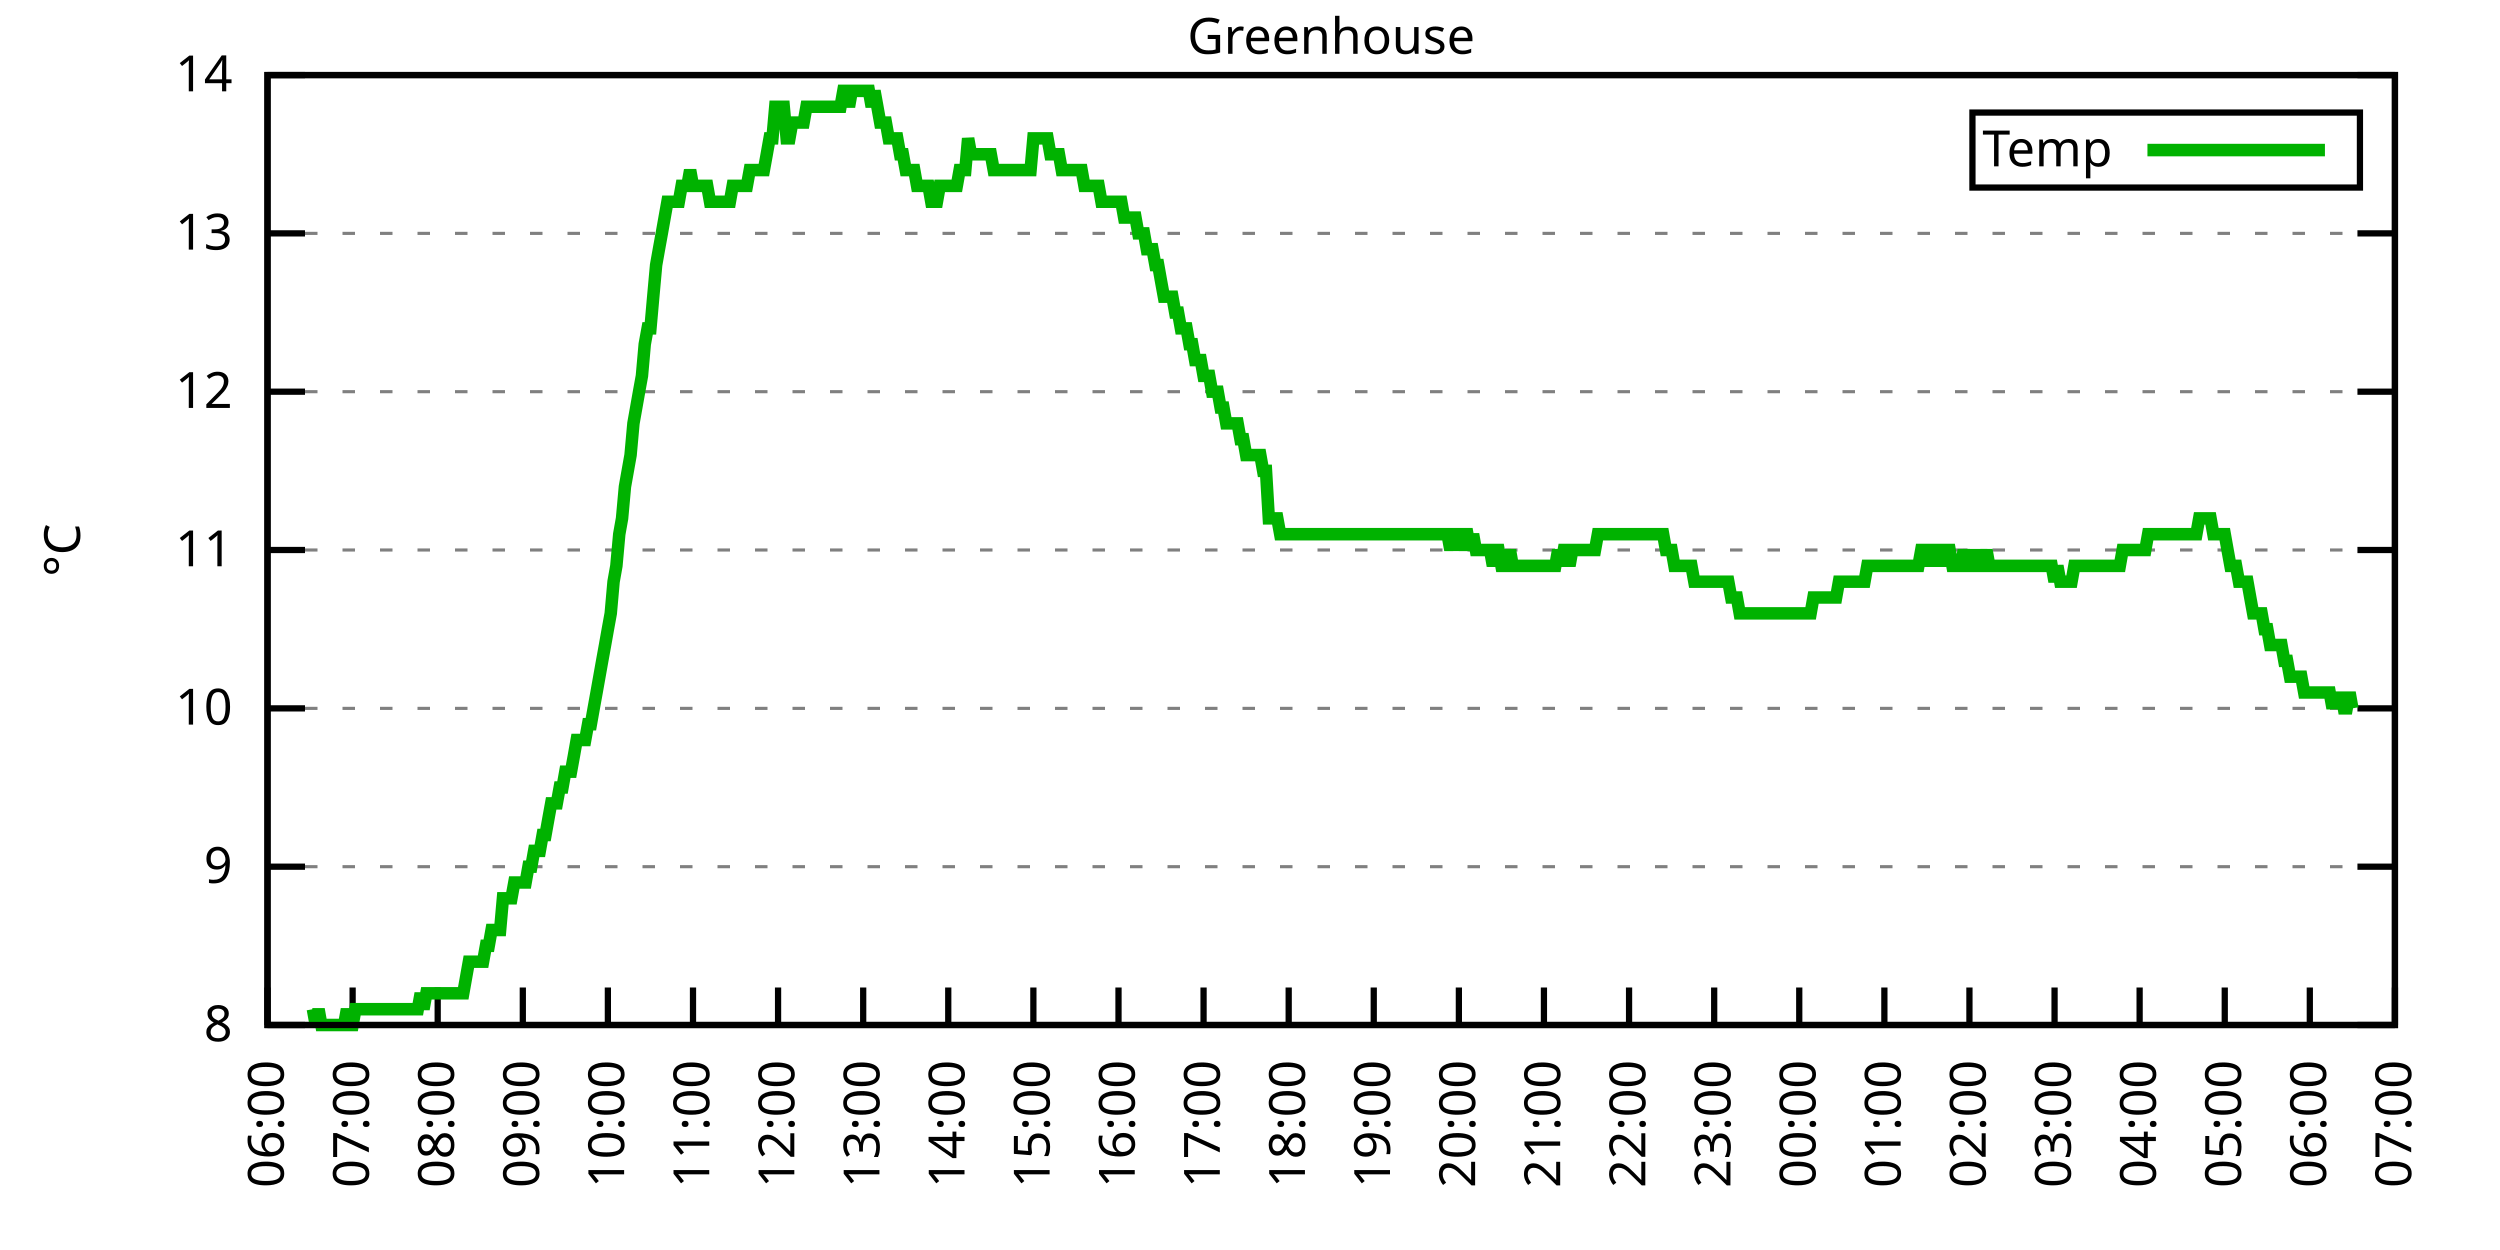
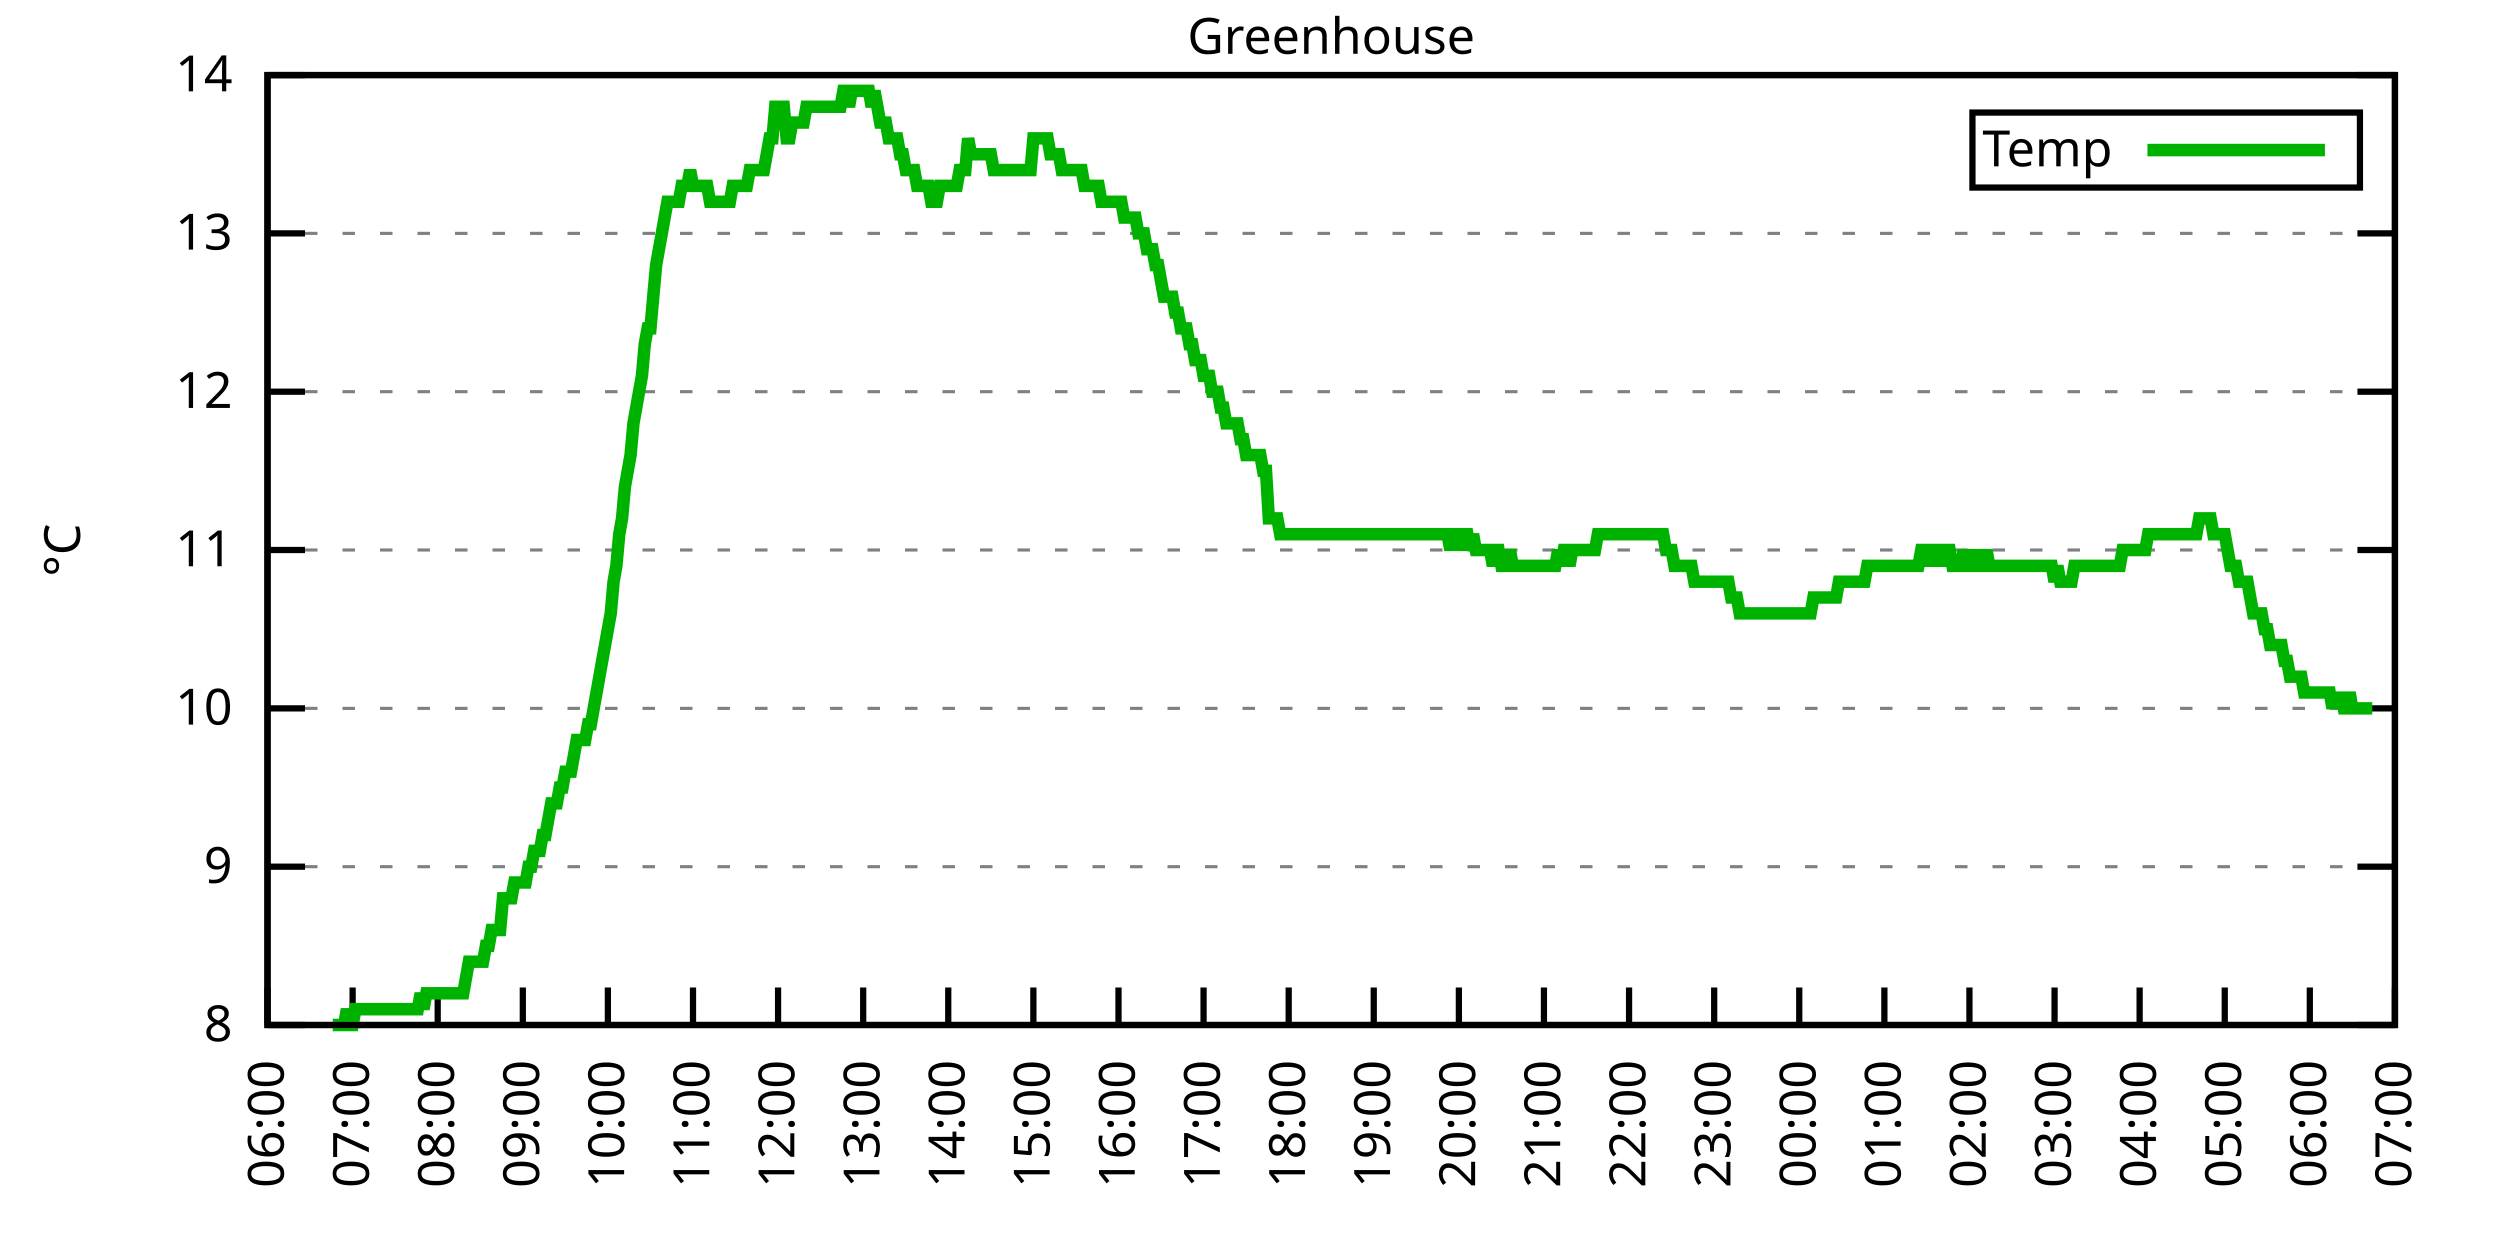
<svg xmlns="http://www.w3.org/2000/svg" xmlns:xlink="http://www.w3.org/1999/xlink" width="400" height="200" viewBox="0 0 400 200">
  <g id="gnuplot_canvas">
    <rect x="0" y="0" width="400" height="200" fill="none" />
    <defs>
      <circle id="gpDot" r="0.5" stroke-width="0.5" stroke="currentColor" />
      <path id="gpPt0" stroke-width="0.333" stroke="currentColor" d="M-1,0 h2 M0,-1 v2" />
      <path id="gpPt1" stroke-width="0.333" stroke="currentColor" d="M-1,-1 L1,1 M1,-1 L-1,1" />
      <path id="gpPt2" stroke-width="0.333" stroke="currentColor" d="M-1,0 L1,0 M0,-1 L0,1 M-1,-1 L1,1 M-1,1 L1,-1" />
      <rect id="gpPt3" stroke-width="0.333" stroke="currentColor" x="-1" y="-1" width="2" height="2" />
      <rect id="gpPt4" stroke-width="0.333" stroke="currentColor" fill="currentColor" x="-1" y="-1" width="2" height="2" />
      <circle id="gpPt5" stroke-width="0.333" stroke="currentColor" cx="0" cy="0" r="1" />
      <use xlink:href="#gpPt5" id="gpPt6" fill="currentColor" stroke="none" />
      <path id="gpPt7" stroke-width="0.333" stroke="currentColor" d="M0,-1.33 L-1.33,0.67 L1.33,0.67 z" />
      <use xlink:href="#gpPt7" id="gpPt8" fill="currentColor" stroke="none" />
      <use xlink:href="#gpPt7" id="gpPt9" stroke="currentColor" transform="rotate(180)" />
      <use xlink:href="#gpPt9" id="gpPt10" fill="currentColor" stroke="none" />
      <use xlink:href="#gpPt3" id="gpPt11" stroke="currentColor" transform="rotate(45)" />
      <use xlink:href="#gpPt11" id="gpPt12" fill="currentColor" stroke="none" />
      <path id="gpPt13" stroke-width="0.333" stroke="currentColor" d="M0,1.330 L1.265,0.411 L0.782,-1.067 L-0.782,-1.076 L-1.265,0.411 z" />
      <use xlink:href="#gpPt13" id="gpPt14" fill="currentColor" stroke="none" />
      <filter id="textbox" filterUnits="objectBoundingBox" x="0" y="0" height="1" width="1">
        <feFlood flood-color="white" flood-opacity="1" result="bgnd" />
        <feComposite in="SourceGraphic" in2="bgnd" operator="atop" />
      </filter>
      <filter id="greybox" filterUnits="objectBoundingBox" x="0" y="0" height="1" width="1">
        <feFlood flood-color="lightgrey" flood-opacity="1" result="grey" />
        <feComposite in="SourceGraphic" in2="grey" operator="atop" />
      </filter>
    </defs>
    <g fill="none" color="white" stroke="currentColor" stroke-width="1.00" stroke-linecap="butt" stroke-linejoin="miter">
</g>
    <g fill="none" color="black" stroke="currentColor" stroke-width="1.00" stroke-linecap="butt" stroke-linejoin="miter">
      <g stroke="none" shape-rendering="crispEdges">
        <polygon fill="rgb(255, 255, 255)" points="42.80,164.00 383.18,164.00 383.18,12.02 42.80,12.02 " />
      </g>
    </g>
    <g fill="none" color="black" stroke="currentColor" stroke-width="1.00" stroke-linecap="butt" stroke-linejoin="miter">
</g>
    <g fill="none" color="black" stroke="black" stroke-width="0.50" stroke-linecap="butt" stroke-linejoin="miter">
</g>
    <g fill="none" color="gray" stroke="currentColor" stroke-width="0.50" stroke-linecap="butt" stroke-linejoin="miter">
      <path stroke="gray" stroke-dasharray="2,4" class="gridline" d="M42.80,164.00 L383.19,164.00  " />
    </g>
    <g fill="none" color="gray" stroke="gray" stroke-width="1.00" stroke-linecap="butt" stroke-linejoin="miter">
</g>
    <g fill="none" color="black" stroke="currentColor" stroke-width="1.00" stroke-linecap="butt" stroke-linejoin="miter">
      <path stroke="black" d="M42.80,164.00 L48.80,164.00 M383.19,164.00 L377.19,164.00  " />
      <g transform="translate(37.20,166.60)" stroke="none" fill="black" font-family="Sans" font-size="8.00" text-anchor="end">
        <text>
          <tspan font-family="Sans"> 8</tspan>
        </text>
      </g>
    </g>
    <g fill="none" color="black" stroke="currentColor" stroke-width="1.00" stroke-linecap="butt" stroke-linejoin="miter">
</g>
    <g fill="none" color="black" stroke="black" stroke-width="0.50" stroke-linecap="butt" stroke-linejoin="miter">
</g>
    <g fill="none" color="gray" stroke="currentColor" stroke-width="0.50" stroke-linecap="butt" stroke-linejoin="miter">
      <path stroke="gray" stroke-dasharray="2,4" class="gridline" d="M42.80,138.67 L383.19,138.67  " />
    </g>
    <g fill="none" color="gray" stroke="gray" stroke-width="1.00" stroke-linecap="butt" stroke-linejoin="miter">
</g>
    <g fill="none" color="black" stroke="currentColor" stroke-width="1.00" stroke-linecap="butt" stroke-linejoin="miter">
      <path stroke="black" d="M42.80,138.67 L48.80,138.67 M383.19,138.67 L377.19,138.67  " />
      <g transform="translate(37.20,141.27)" stroke="none" fill="black" font-family="Sans" font-size="8.00" text-anchor="end">
        <text>
          <tspan font-family="Sans"> 9</tspan>
        </text>
      </g>
    </g>
    <g fill="none" color="black" stroke="currentColor" stroke-width="1.00" stroke-linecap="butt" stroke-linejoin="miter">
</g>
    <g fill="none" color="black" stroke="black" stroke-width="0.50" stroke-linecap="butt" stroke-linejoin="miter">
</g>
    <g fill="none" color="gray" stroke="currentColor" stroke-width="0.50" stroke-linecap="butt" stroke-linejoin="miter">
      <path stroke="gray" stroke-dasharray="2,4" class="gridline" d="M42.80,113.34 L383.19,113.34  " />
    </g>
    <g fill="none" color="gray" stroke="gray" stroke-width="1.00" stroke-linecap="butt" stroke-linejoin="miter">
</g>
    <g fill="none" color="black" stroke="currentColor" stroke-width="1.00" stroke-linecap="butt" stroke-linejoin="miter">
      <path stroke="black" d="M42.80,113.34 L48.80,113.34 M383.19,113.34 L377.19,113.34  " />
      <g transform="translate(37.20,115.94)" stroke="none" fill="black" font-family="Sans" font-size="8.00" text-anchor="end">
        <text>
          <tspan font-family="Sans"> 10</tspan>
        </text>
      </g>
    </g>
    <g fill="none" color="black" stroke="currentColor" stroke-width="1.00" stroke-linecap="butt" stroke-linejoin="miter">
</g>
    <g fill="none" color="black" stroke="black" stroke-width="0.50" stroke-linecap="butt" stroke-linejoin="miter">
</g>
    <g fill="none" color="gray" stroke="currentColor" stroke-width="0.50" stroke-linecap="butt" stroke-linejoin="miter">
      <path stroke="gray" stroke-dasharray="2,4" class="gridline" d="M42.80,88.00 L383.19,88.00  " />
    </g>
    <g fill="none" color="gray" stroke="gray" stroke-width="1.00" stroke-linecap="butt" stroke-linejoin="miter">
</g>
    <g fill="none" color="black" stroke="currentColor" stroke-width="1.00" stroke-linecap="butt" stroke-linejoin="miter">
      <path stroke="black" d="M42.80,88.00 L48.80,88.00 M383.19,88.00 L377.19,88.00  " />
      <g transform="translate(37.20,90.60)" stroke="none" fill="black" font-family="Sans" font-size="8.00" text-anchor="end">
        <text>
          <tspan font-family="Sans"> 11</tspan>
        </text>
      </g>
    </g>
    <g fill="none" color="black" stroke="currentColor" stroke-width="1.00" stroke-linecap="butt" stroke-linejoin="miter">
</g>
    <g fill="none" color="black" stroke="black" stroke-width="0.50" stroke-linecap="butt" stroke-linejoin="miter">
</g>
    <g fill="none" color="gray" stroke="currentColor" stroke-width="0.50" stroke-linecap="butt" stroke-linejoin="miter">
      <path stroke="gray" stroke-dasharray="2,4" class="gridline" d="M42.80,62.67 L383.19,62.67  " />
    </g>
    <g fill="none" color="gray" stroke="gray" stroke-width="1.00" stroke-linecap="butt" stroke-linejoin="miter">
</g>
    <g fill="none" color="black" stroke="currentColor" stroke-width="1.00" stroke-linecap="butt" stroke-linejoin="miter">
      <path stroke="black" d="M42.80,62.67 L48.80,62.67 M383.19,62.67 L377.19,62.67  " />
      <g transform="translate(37.20,65.27)" stroke="none" fill="black" font-family="Sans" font-size="8.00" text-anchor="end">
        <text>
          <tspan font-family="Sans"> 12</tspan>
        </text>
      </g>
    </g>
    <g fill="none" color="black" stroke="currentColor" stroke-width="1.00" stroke-linecap="butt" stroke-linejoin="miter">
</g>
    <g fill="none" color="black" stroke="black" stroke-width="0.50" stroke-linecap="butt" stroke-linejoin="miter">
</g>
    <g fill="none" color="gray" stroke="currentColor" stroke-width="0.50" stroke-linecap="butt" stroke-linejoin="miter">
      <path stroke="gray" stroke-dasharray="2,4" class="gridline" d="M42.80,37.34 L383.19,37.34  " />
    </g>
    <g fill="none" color="gray" stroke="gray" stroke-width="1.00" stroke-linecap="butt" stroke-linejoin="miter">
</g>
    <g fill="none" color="black" stroke="currentColor" stroke-width="1.00" stroke-linecap="butt" stroke-linejoin="miter">
      <path stroke="black" d="M42.80,37.34 L48.80,37.34 M383.19,37.34 L377.19,37.34  " />
      <g transform="translate(37.20,39.94)" stroke="none" fill="black" font-family="Sans" font-size="8.00" text-anchor="end">
        <text>
          <tspan font-family="Sans"> 13</tspan>
        </text>
      </g>
    </g>
    <g fill="none" color="black" stroke="currentColor" stroke-width="1.00" stroke-linecap="butt" stroke-linejoin="miter">
</g>
    <g fill="none" color="black" stroke="black" stroke-width="0.50" stroke-linecap="butt" stroke-linejoin="miter">
</g>
    <g fill="none" color="gray" stroke="currentColor" stroke-width="0.50" stroke-linecap="butt" stroke-linejoin="miter">
      <path stroke="gray" stroke-dasharray="2,4" class="gridline" d="M42.80,12.01 L383.19,12.01  " />
    </g>
    <g fill="none" color="gray" stroke="gray" stroke-width="1.00" stroke-linecap="butt" stroke-linejoin="miter">
</g>
    <g fill="none" color="black" stroke="currentColor" stroke-width="1.00" stroke-linecap="butt" stroke-linejoin="miter">
      <path stroke="black" d="M42.80,12.01 L48.80,12.01 M383.19,12.01 L377.19,12.01  " />
      <g transform="translate(37.20,14.61)" stroke="none" fill="black" font-family="Sans" font-size="8.00" text-anchor="end">
        <text>
          <tspan font-family="Sans"> 14</tspan>
        </text>
      </g>
    </g>
    <g fill="none" color="black" stroke="currentColor" stroke-width="1.00" stroke-linecap="butt" stroke-linejoin="miter">
      <path stroke="black" d="M42.80,164.00 L42.80,158.00  " />
      <g transform="translate(45.40,169.60) rotate(270.00)" stroke="none" fill="black" font-family="Sans" font-size="8.00" text-anchor="end">
        <text>
          <tspan font-family="Sans">06:00</tspan>
        </text>
      </g>
    </g>
    <g fill="none" color="black" stroke="currentColor" stroke-width="1.00" stroke-linecap="butt" stroke-linejoin="miter">
      <path stroke="black" d="M56.42,164.00 L56.42,158.00  " />
      <g transform="translate(59.02,169.60) rotate(270.00)" stroke="none" fill="black" font-family="Sans" font-size="8.00" text-anchor="end">
        <text>
          <tspan font-family="Sans">07:00</tspan>
        </text>
      </g>
    </g>
    <g fill="none" color="black" stroke="currentColor" stroke-width="1.00" stroke-linecap="butt" stroke-linejoin="miter">
      <path stroke="black" d="M70.03,164.00 L70.03,158.00  " />
      <g transform="translate(72.63,169.60) rotate(270.00)" stroke="none" fill="black" font-family="Sans" font-size="8.00" text-anchor="end">
        <text>
          <tspan font-family="Sans">08:00</tspan>
        </text>
      </g>
    </g>
    <g fill="none" color="black" stroke="currentColor" stroke-width="1.00" stroke-linecap="butt" stroke-linejoin="miter">
      <path stroke="black" d="M83.65,164.00 L83.65,158.00  " />
      <g transform="translate(86.25,169.60) rotate(270.00)" stroke="none" fill="black" font-family="Sans" font-size="8.00" text-anchor="end">
        <text>
          <tspan font-family="Sans">09:00</tspan>
        </text>
      </g>
    </g>
    <g fill="none" color="black" stroke="currentColor" stroke-width="1.00" stroke-linecap="butt" stroke-linejoin="miter">
      <path stroke="black" d="M97.26,164.00 L97.26,158.00  " />
      <g transform="translate(99.86,169.60) rotate(270.00)" stroke="none" fill="black" font-family="Sans" font-size="8.00" text-anchor="end">
        <text>
          <tspan font-family="Sans">10:00</tspan>
        </text>
      </g>
    </g>
    <g fill="none" color="black" stroke="currentColor" stroke-width="1.00" stroke-linecap="butt" stroke-linejoin="miter">
      <path stroke="black" d="M110.88,164.00 L110.88,158.00  " />
      <g transform="translate(113.48,169.60) rotate(270.00)" stroke="none" fill="black" font-family="Sans" font-size="8.00" text-anchor="end">
        <text>
          <tspan font-family="Sans">11:00</tspan>
        </text>
      </g>
    </g>
    <g fill="none" color="black" stroke="currentColor" stroke-width="1.00" stroke-linecap="butt" stroke-linejoin="miter">
      <path stroke="black" d="M124.49,164.00 L124.49,158.00  " />
      <g transform="translate(127.09,169.60) rotate(270.00)" stroke="none" fill="black" font-family="Sans" font-size="8.00" text-anchor="end">
        <text>
          <tspan font-family="Sans">12:00</tspan>
        </text>
      </g>
    </g>
    <g fill="none" color="black" stroke="currentColor" stroke-width="1.00" stroke-linecap="butt" stroke-linejoin="miter">
      <path stroke="black" d="M138.11,164.00 L138.11,158.00  " />
      <g transform="translate(140.71,169.60) rotate(270.00)" stroke="none" fill="black" font-family="Sans" font-size="8.00" text-anchor="end">
        <text>
          <tspan font-family="Sans">13:00</tspan>
        </text>
      </g>
    </g>
    <g fill="none" color="black" stroke="currentColor" stroke-width="1.00" stroke-linecap="butt" stroke-linejoin="miter">
      <path stroke="black" d="M151.72,164.00 L151.72,158.00  " />
      <g transform="translate(154.32,169.60) rotate(270.00)" stroke="none" fill="black" font-family="Sans" font-size="8.00" text-anchor="end">
        <text>
          <tspan font-family="Sans">14:00</tspan>
        </text>
      </g>
    </g>
    <g fill="none" color="black" stroke="currentColor" stroke-width="1.00" stroke-linecap="butt" stroke-linejoin="miter">
      <path stroke="black" d="M165.34,164.00 L165.34,158.00  " />
      <g transform="translate(167.94,169.60) rotate(270.00)" stroke="none" fill="black" font-family="Sans" font-size="8.00" text-anchor="end">
        <text>
          <tspan font-family="Sans">15:00</tspan>
        </text>
      </g>
    </g>
    <g fill="none" color="black" stroke="currentColor" stroke-width="1.00" stroke-linecap="butt" stroke-linejoin="miter">
      <path stroke="black" d="M178.96,164.00 L178.96,158.00  " />
      <g transform="translate(181.56,169.60) rotate(270.00)" stroke="none" fill="black" font-family="Sans" font-size="8.00" text-anchor="end">
        <text>
          <tspan font-family="Sans">16:00</tspan>
        </text>
      </g>
    </g>
    <g fill="none" color="black" stroke="currentColor" stroke-width="1.00" stroke-linecap="butt" stroke-linejoin="miter">
      <path stroke="black" d="M192.57,164.00 L192.57,158.00  " />
      <g transform="translate(195.17,169.60) rotate(270.00)" stroke="none" fill="black" font-family="Sans" font-size="8.00" text-anchor="end">
        <text>
          <tspan font-family="Sans">17:00</tspan>
        </text>
      </g>
    </g>
    <g fill="none" color="black" stroke="currentColor" stroke-width="1.00" stroke-linecap="butt" stroke-linejoin="miter">
      <path stroke="black" d="M206.19,164.00 L206.19,158.00  " />
      <g transform="translate(208.79,169.60) rotate(270.00)" stroke="none" fill="black" font-family="Sans" font-size="8.00" text-anchor="end">
        <text>
          <tspan font-family="Sans">18:00</tspan>
        </text>
      </g>
    </g>
    <g fill="none" color="black" stroke="currentColor" stroke-width="1.00" stroke-linecap="butt" stroke-linejoin="miter">
      <path stroke="black" d="M219.80,164.00 L219.80,158.00  " />
      <g transform="translate(222.40,169.60) rotate(270.00)" stroke="none" fill="black" font-family="Sans" font-size="8.00" text-anchor="end">
        <text>
          <tspan font-family="Sans">19:00</tspan>
        </text>
      </g>
    </g>
    <g fill="none" color="black" stroke="currentColor" stroke-width="1.00" stroke-linecap="butt" stroke-linejoin="miter">
      <path stroke="black" d="M233.42,164.00 L233.42,158.00  " />
      <g transform="translate(236.02,169.60) rotate(270.00)" stroke="none" fill="black" font-family="Sans" font-size="8.00" text-anchor="end">
        <text>
          <tspan font-family="Sans">20:00</tspan>
        </text>
      </g>
    </g>
    <g fill="none" color="black" stroke="currentColor" stroke-width="1.00" stroke-linecap="butt" stroke-linejoin="miter">
      <path stroke="black" d="M247.03,164.00 L247.03,158.00  " />
      <g transform="translate(249.63,169.60) rotate(270.00)" stroke="none" fill="black" font-family="Sans" font-size="8.00" text-anchor="end">
        <text>
          <tspan font-family="Sans">21:00</tspan>
        </text>
      </g>
    </g>
    <g fill="none" color="black" stroke="currentColor" stroke-width="1.00" stroke-linecap="butt" stroke-linejoin="miter">
      <path stroke="black" d="M260.65,164.00 L260.65,158.00  " />
      <g transform="translate(263.25,169.60) rotate(270.00)" stroke="none" fill="black" font-family="Sans" font-size="8.00" text-anchor="end">
        <text>
          <tspan font-family="Sans">22:00</tspan>
        </text>
      </g>
    </g>
    <g fill="none" color="black" stroke="currentColor" stroke-width="1.00" stroke-linecap="butt" stroke-linejoin="miter">
      <path stroke="black" d="M274.27,164.00 L274.27,158.00  " />
      <g transform="translate(276.87,169.60) rotate(270.00)" stroke="none" fill="black" font-family="Sans" font-size="8.00" text-anchor="end">
        <text>
          <tspan font-family="Sans">23:00</tspan>
        </text>
      </g>
    </g>
    <g fill="none" color="black" stroke="currentColor" stroke-width="1.00" stroke-linecap="butt" stroke-linejoin="miter">
      <path stroke="black" d="M287.88,164.00 L287.88,158.00  " />
      <g transform="translate(290.48,169.60) rotate(270.00)" stroke="none" fill="black" font-family="Sans" font-size="8.00" text-anchor="end">
        <text>
          <tspan font-family="Sans">00:00</tspan>
        </text>
      </g>
    </g>
    <g fill="none" color="black" stroke="currentColor" stroke-width="1.00" stroke-linecap="butt" stroke-linejoin="miter">
      <path stroke="black" d="M301.50,164.00 L301.50,158.00  " />
      <g transform="translate(304.10,169.60) rotate(270.00)" stroke="none" fill="black" font-family="Sans" font-size="8.00" text-anchor="end">
        <text>
          <tspan font-family="Sans">01:00</tspan>
        </text>
      </g>
    </g>
    <g fill="none" color="black" stroke="currentColor" stroke-width="1.00" stroke-linecap="butt" stroke-linejoin="miter">
      <path stroke="black" d="M315.11,164.00 L315.11,158.00  " />
      <g transform="translate(317.71,169.60) rotate(270.00)" stroke="none" fill="black" font-family="Sans" font-size="8.00" text-anchor="end">
        <text>
          <tspan font-family="Sans">02:00</tspan>
        </text>
      </g>
    </g>
    <g fill="none" color="black" stroke="currentColor" stroke-width="1.00" stroke-linecap="butt" stroke-linejoin="miter">
      <path stroke="black" d="M328.73,164.00 L328.73,158.00  " />
      <g transform="translate(331.33,169.60) rotate(270.00)" stroke="none" fill="black" font-family="Sans" font-size="8.00" text-anchor="end">
        <text>
          <tspan font-family="Sans">03:00</tspan>
        </text>
      </g>
    </g>
    <g fill="none" color="black" stroke="currentColor" stroke-width="1.00" stroke-linecap="butt" stroke-linejoin="miter">
      <path stroke="black" d="M342.34,164.00 L342.34,158.00  " />
      <g transform="translate(344.94,169.60) rotate(270.00)" stroke="none" fill="black" font-family="Sans" font-size="8.00" text-anchor="end">
        <text>
          <tspan font-family="Sans">04:00</tspan>
        </text>
      </g>
    </g>
    <g fill="none" color="black" stroke="currentColor" stroke-width="1.00" stroke-linecap="butt" stroke-linejoin="miter">
      <path stroke="black" d="M355.96,164.00 L355.96,158.00  " />
      <g transform="translate(358.56,169.60) rotate(270.00)" stroke="none" fill="black" font-family="Sans" font-size="8.00" text-anchor="end">
        <text>
          <tspan font-family="Sans">05:00</tspan>
        </text>
      </g>
    </g>
    <g fill="none" color="black" stroke="currentColor" stroke-width="1.00" stroke-linecap="butt" stroke-linejoin="miter">
      <path stroke="black" d="M369.57,164.00 L369.57,158.00  " />
      <g transform="translate(372.17,169.60) rotate(270.00)" stroke="none" fill="black" font-family="Sans" font-size="8.00" text-anchor="end">
        <text>
          <tspan font-family="Sans">06:00</tspan>
        </text>
      </g>
    </g>
    <g fill="none" color="black" stroke="currentColor" stroke-width="1.00" stroke-linecap="butt" stroke-linejoin="miter">
      <path stroke="black" d="M383.19,164.00 L383.19,158.00  " />
      <g transform="translate(385.79,169.60) rotate(270.00)" stroke="none" fill="black" font-family="Sans" font-size="8.00" text-anchor="end">
        <text>
          <tspan font-family="Sans">07:00</tspan>
        </text>
      </g>
    </g>
    <g fill="none" color="black" stroke="currentColor" stroke-width="1.00" stroke-linecap="butt" stroke-linejoin="miter">
</g>
    <g fill="none" color="black" stroke="currentColor" stroke-width="1.00" stroke-linecap="butt" stroke-linejoin="miter">
      <path stroke="black" d="M42.80,12.01 L42.80,164.00 L383.19,164.00 L383.19,12.01 L42.80,12.01 Z  " />
    </g>
    <g fill="none" color="black" stroke="currentColor" stroke-width="1.00" stroke-linecap="butt" stroke-linejoin="miter">
</g>
    <g fill="none" color="black" stroke="currentColor" stroke-width="1.00" stroke-linecap="butt" stroke-linejoin="miter">
      <path stroke="black" d="M315.59,30.01 L315.59,18.01 L377.59,18.01 L377.59,30.01 L315.59,30.01 Z  " />
    </g>
    <g id="Greenhouse_plot_1">
      <g fill="none" color="white" stroke="black" stroke-width="2.00" stroke-linecap="butt" stroke-linejoin="miter">
</g>
      <g fill="none" color="black" stroke="currentColor" stroke-width="2.00" stroke-linecap="butt" stroke-linejoin="miter">
        <g transform="translate(337.99,26.61)" stroke="none" fill="black" font-family="Sans" font-size="8.00" text-anchor="end">
          <text>
            <tspan font-family="Sans">Temp</tspan>
          </text>
        </g>
      </g>
      <g fill="none" color="black" stroke="currentColor" stroke-width="2.00" stroke-linecap="butt" stroke-linejoin="miter">
-         <path stroke="rgb(  0, 178,   0)" d="M343.59,24.01 L371.99,24.01 M50.06,161.47 L50.52,164.00 L50.97,161.47 L51.42,164.00 L51.88,164.00 L52.33,164.00   L52.78,164.00 L53.24,164.00 L53.69,164.00 L54.15,164.00 L54.60,164.00 L55.05,164.00 L55.51,161.47 L55.96,164.00   L56.42,164.00 L56.87,161.47 L57.32,161.47 L57.78,161.47 L58.23,161.47 L58.68,161.47 L59.14,161.47 L59.59,161.47   L60.05,161.47 L60.50,161.47 L60.95,161.47 L61.41,161.47 L61.86,161.47 L62.32,161.47 L62.77,161.47 L63.22,161.47   L63.68,161.47 L64.13,161.47 L64.58,161.47 L65.04,161.47 L65.49,161.47 L65.95,161.47 L66.40,161.47 L66.85,161.47   L67.31,158.93 L67.76,161.47 L68.22,158.93 L68.67,158.93 L69.12,158.93 L69.58,158.93 L70.03,158.93 L70.49,158.93   L70.94,158.93 L71.39,158.93 L71.85,158.93 L72.30,158.93 L72.75,158.93 L73.21,158.93 L73.66,158.93 L74.12,158.93   L74.57,156.40 L75.02,153.87 L75.48,153.87 L75.93,153.87 L76.39,153.87 L76.84,153.87 L77.29,153.87 L77.75,151.33   L78.20,151.33 L78.65,148.80 L79.11,148.80 L79.56,148.80 L80.02,148.80 L80.47,143.73 L80.92,143.73 L81.38,143.73   L81.83,143.73 L82.29,141.20 L82.74,141.20 L83.19,141.20 L83.65,141.20 L84.10,141.20 L84.55,138.67 L85.01,138.67   L85.46,136.14 L85.92,136.14 L86.37,136.14 L86.82,133.60 L87.28,133.60 L87.73,131.07 L88.19,128.54 L88.64,128.54   L89.09,128.54 L89.55,126.00 L90.00,126.00 L90.45,123.47 L90.91,123.47 L91.36,123.47 L91.82,120.94 L92.27,118.40   L92.72,118.40 L93.18,118.40 L93.63,118.40 L94.09,115.87 L94.54,115.87 L94.99,113.34 L95.45,110.80 L95.90,108.27   L96.35,105.74 L96.81,103.20 L97.26,100.67 L97.72,98.14 L98.17,93.07 L98.62,90.54 L99.08,85.47 L99.53,82.94   L99.99,77.87 L100.44,75.34 L100.89,72.81 L101.35,67.74 L101.80,65.21 L102.25,62.67 L102.71,60.14 L103.16,55.07   L103.62,52.54 L104.07,52.54 L104.52,47.47 L104.98,42.41 L105.43,39.87 L105.89,37.34 L106.34,34.81 L106.79,32.28   L107.25,32.28 L107.70,32.28 L108.15,32.28 L108.61,32.28 L109.06,29.74 L109.52,29.74 L109.97,29.74 L110.42,27.21   L110.88,29.74 L111.33,29.74 L111.79,29.74 L112.24,29.74 L112.69,29.74 L113.15,29.74 L113.60,32.28 L114.05,32.28   L114.51,32.28 L114.96,32.28 L115.42,32.28 L115.87,32.28 L116.32,32.28 L116.78,32.28 L117.23,29.74 L117.69,29.74   L118.14,29.74 L118.59,29.74 L119.05,29.74 L119.50,29.74 L119.96,27.21 L120.41,27.21 L120.86,27.21 L121.32,27.21   L121.77,27.21 L122.22,27.21 L122.68,24.68 L123.13,22.14 L123.59,22.14 L124.04,17.08 L124.49,17.08 L124.95,17.08   L125.40,17.08 L125.86,22.14 L126.31,22.14 L126.76,19.61 L127.22,19.61 L127.67,19.61 L128.12,19.61 L128.58,19.61   L129.03,17.08 L129.49,17.08 L129.94,17.08 L130.39,17.08 L130.85,17.08 L131.30,17.08 L131.76,17.08 L132.21,17.08   L132.66,17.08 L133.12,17.08 L133.57,17.08 L134.02,17.08 L134.48,17.08 L134.93,14.54 L135.39,14.54 L135.84,17.08   L136.29,14.54 L136.75,14.54 L137.20,14.54 L137.66,14.54 L138.11,14.54 L138.56,14.54 L139.02,14.54 L139.47,17.08   L139.92,14.54 L140.38,17.08 L140.83,19.61 L141.29,19.61 L141.74,19.61 L142.19,22.14 L142.65,22.14 L143.10,22.14   L143.56,22.14 L144.01,24.68 L144.46,24.68 L144.92,27.21 L145.37,27.21 L145.82,27.21 L146.28,27.21 L146.73,29.74   L147.19,29.74 L147.64,29.74 L148.09,29.74 L148.55,29.74 L149.00,32.28 L149.46,32.28 L149.91,32.28 L150.36,29.74   L150.82,29.74 L151.27,29.74 L151.72,29.74 L152.18,29.74 L152.63,29.74 L153.09,29.74 L153.54,27.21 L153.99,27.21   L154.45,27.21 L154.90,22.14 L155.36,24.68 L155.81,24.68 L156.26,24.68 L156.72,24.68 L157.17,24.68 L157.62,24.68   L158.08,24.68 L158.53,24.68 L158.99,27.21 L159.44,27.21 L159.89,27.21 L160.35,27.21 L160.80,27.21 L161.26,27.21   L161.71,27.21 L162.16,27.21 L162.62,27.21 L163.07,27.21 L163.52,27.21 L163.98,27.21 L164.43,27.21 L164.89,27.21   L165.34,22.14 L165.79,22.14 L166.25,22.14 L166.70,22.14 L167.16,22.14 L167.61,22.14 L168.06,24.68 L168.52,24.68   L168.97,24.68 L169.43,24.68 L169.88,27.21 L170.33,27.21 L170.79,27.21 L171.24,27.21 L171.69,27.21 L172.15,27.21   L172.60,27.21 L173.06,27.21 L173.51,29.74 L173.96,29.74 L174.42,29.74 L174.87,29.74 L175.33,29.74 L175.78,29.74   L176.23,32.28 L176.69,32.28 L177.14,32.28 L177.59,32.28 L178.05,32.28 L178.50,32.28 L178.96,32.28 L179.41,32.28   L179.86,34.81 L180.32,34.81 L180.77,34.81 L181.23,34.81 L181.68,34.81 L182.13,37.34 L182.59,37.34 L183.04,37.34   L183.49,39.87 L183.95,39.87 L184.40,39.87 L184.86,42.41 L185.31,42.41 L185.76,44.94 L186.22,47.47 L186.67,47.47   L187.13,47.47 L187.58,47.47 L188.03,50.01 L188.49,50.01 L188.94,52.54 L189.39,52.54 L189.85,52.54 L190.30,55.07   L190.76,55.07 L191.21,57.61 L191.66,57.61 L192.12,57.61 L192.57,60.14 L193.03,60.14 L193.48,60.14 L193.93,62.67   L194.39,62.67 L194.84,62.67 L195.29,65.21 L195.75,65.21 L196.20,67.74 L196.66,67.74 L197.11,67.74 L197.56,67.74   L198.02,67.74 L198.47,70.27 L198.93,70.27 L199.38,72.81 L199.83,72.81 L200.29,72.81 L200.74,72.81 L201.19,72.81   L201.65,72.81 L202.10,75.34 L202.56,75.34 L203.01,82.94 L203.46,82.94 L203.92,82.94 L204.37,82.94 L204.83,85.47   L205.28,85.47 L205.73,85.47 L206.19,85.47 L206.64,85.47 L207.09,85.47 L207.55,85.47 L208.00,85.47 L208.46,85.47   L208.91,85.47 L209.36,85.47 L209.82,85.47 L210.27,85.47 L210.73,85.47 L211.18,85.47 L211.63,85.47 L212.09,85.47   L212.54,85.47 L213.00,85.47 L213.45,85.47 L213.90,85.47 L214.36,85.47 L214.81,85.47 L215.26,85.47 L215.72,85.47   L216.17,85.47 L216.63,85.47 L217.08,85.47 L217.53,85.47 L217.99,85.47 L218.44,85.47 L218.90,85.47 L219.35,85.47   L219.80,85.47 L220.26,85.47 L220.71,85.47 L221.16,85.47 L221.62,85.47 L222.07,85.47 L222.53,85.47 L222.98,85.47   L223.43,85.47 L223.89,85.47 L224.34,85.47 L224.80,85.47 L225.25,85.47 L225.70,85.47 L226.16,85.47 L226.61,85.47   L227.06,85.47 L227.52,85.47 L227.97,85.47 L228.43,85.47 L228.88,85.47 L229.33,85.47 L229.79,85.47 L230.24,85.47   L230.70,85.47 L231.15,85.47 L231.60,85.47 L232.06,88.00 L232.51,85.47 L232.96,85.47 L233.42,85.47 L233.87,88.00   L234.33,85.47 L234.78,85.47 L235.23,88.00 L235.69,85.47 L236.14,88.00 L236.60,88.00 L237.05,88.00 L237.50,88.00   L237.96,88.00 L238.41,88.00 L238.86,90.54 L239.32,88.00 L239.77,88.00 L240.23,90.54 L240.68,90.54 L241.13,90.54   L241.59,88.00 L242.04,90.54 L242.50,90.54 L242.95,90.54 L243.40,90.54 L243.86,90.54 L244.31,90.54 L244.76,90.54   L245.22,90.54 L245.67,90.54 L246.13,90.54 L246.58,90.54 L247.03,90.54 L247.49,90.54 L247.94,90.54 L248.40,90.54   L248.85,90.54 L249.30,88.00 L249.76,90.54 L250.21,88.00 L250.66,88.00 L251.12,90.54 L251.57,88.00 L252.03,88.00   L252.48,88.00 L252.93,88.00 L253.39,88.00 L253.84,88.00 L254.30,88.00 L254.75,88.00 L255.20,88.00 L255.66,85.47   L256.11,85.47 L256.56,85.47 L257.02,85.47 L257.47,85.47 L257.93,85.47 L258.38,85.47 L258.83,85.47 L259.29,85.47   L259.74,85.47 L260.20,85.47 L260.65,85.47 L261.10,85.47 L261.56,85.47 L262.01,85.47 L262.47,85.47 L262.92,85.47   L263.37,85.47 L263.83,85.47 L264.28,85.47 L264.73,85.47 L265.19,85.47 L265.64,85.47 L266.10,85.47 L266.55,88.00   L267.00,88.00 L267.46,88.00 L267.91,90.54 L268.37,90.54 L268.82,90.54 L269.27,90.54 L269.73,90.54 L270.18,90.54   L270.63,90.54 L271.09,93.07 L271.54,93.07 L272.00,93.07 L272.45,93.07 L272.90,93.07 L273.36,93.07 L273.81,93.07   L274.27,93.07 L274.72,93.07 L275.17,93.07 L275.63,93.07 L276.08,93.07 L276.53,93.07 L276.99,95.60 L277.44,95.60   L277.90,95.60 L278.35,98.14 L278.80,98.14 L279.26,98.14 L279.71,98.14 L280.17,98.14 L280.62,98.14 L281.07,98.14   L281.53,98.14 L281.98,98.14 L282.43,98.14 L282.89,98.14 L283.34,98.14 L283.80,98.14 L284.25,98.14 L284.70,98.14   L285.16,98.14 L285.61,98.14 L286.07,98.14 L286.52,98.14 L286.97,98.14 L287.43,98.14 L287.88,98.14 L288.33,98.14   L288.79,98.14 L289.24,98.14 L289.70,98.14 L290.15,95.60 L290.60,95.60 L291.06,95.60 L291.51,95.60 L291.97,95.60   L292.42,95.60 L292.87,95.60 L293.33,95.60 L293.78,95.60 L294.23,93.07 L294.69,93.07 L295.14,93.07 L295.60,93.07   L296.05,93.07 L296.50,93.07 L296.96,93.07 L297.41,93.07 L297.87,93.07 L298.32,93.07 L298.77,90.54 L299.23,90.54   L299.68,90.54 L300.13,90.54 L300.59,90.54 L301.04,90.54 L301.50,90.54 L301.95,90.54 L302.40,90.54 L302.86,90.54   L303.31,90.54 L303.77,90.54 L304.22,90.54 L304.67,90.54 L305.13,90.54 L305.58,90.54 L306.03,90.54 L306.49,90.54   L306.94,90.54 L307.40,88.00 L307.85,88.00 L308.30,90.54 L308.76,88.00 L309.21,88.00 L309.67,90.54 L310.12,88.00   L310.57,88.00 L311.03,90.54 L311.48,88.00 L311.94,88.00 L312.39,90.54 L312.84,90.54 L313.30,90.54 L313.75,90.54   L314.20,88.00 L314.66,90.54 L315.11,90.54 L315.57,90.54 L316.02,88.00 L316.47,90.54 L316.93,90.54 L317.38,90.54   L317.84,88.00 L318.29,90.54 L318.74,90.54 L319.20,90.54 L319.65,90.54 L320.10,90.54 L320.56,90.54 L321.01,90.54   L321.47,90.54 L321.92,90.54 L322.37,90.54 L322.83,90.54 L323.28,90.54 L323.74,90.54 L324.19,90.54 L324.64,90.54   L325.10,90.54 L325.55,90.54 L326.00,90.54 L326.46,90.54 L326.91,90.54 L327.37,90.54 L327.82,90.54 L328.27,90.54   L328.73,93.07 L329.18,90.54 L329.64,93.07 L330.09,93.07 L330.54,93.07 L331.00,93.07 L331.45,93.07 L331.90,90.54   L332.36,90.54 L332.81,90.54 L333.27,90.54 L333.72,90.54 L334.17,90.54 L334.63,90.54 L335.08,90.54 L335.54,90.54   L335.99,90.54 L336.44,90.54 L336.90,90.54 L337.35,90.54 L337.80,90.54 L338.26,90.54 L338.71,90.54 L339.17,90.54   L339.62,88.00 L340.07,88.00 L340.53,88.00 L340.98,88.00 L341.44,88.00 L341.89,88.00 L342.34,88.00 L342.80,88.00   L343.25,88.00 L343.70,85.47 L344.16,85.47 L344.61,85.47 L345.07,85.47 L345.52,85.47 L345.97,85.47 L346.43,85.47   L346.88,85.47 L347.34,85.47 L347.79,85.47 L348.24,85.47 L348.70,85.47 L349.15,85.47 L349.60,85.47 L350.06,85.47   L350.51,85.47 L350.97,85.47 L351.42,85.47 L351.87,82.94 L352.33,82.94 L352.78,82.94 L353.24,82.94 L353.69,82.94   L354.14,85.47 L354.60,85.47 L355.05,85.47 L355.50,85.47 L355.96,85.47 L356.41,88.00 L356.87,90.54 L357.32,90.54   L357.77,90.54 L358.23,93.07 L358.68,93.07 L359.14,93.07 L359.59,93.07 L360.04,95.60 L360.50,98.14 L360.95,98.14   L361.41,98.14 L361.86,98.14 L362.31,100.67 L362.77,100.67 L363.22,103.20 L363.67,103.20 L364.13,103.20 L364.58,103.20   L365.04,103.20 L365.49,105.74 L365.94,105.74 L366.40,108.27 L366.85,108.27 L367.31,108.27 L367.76,108.27 L368.21,108.27   L368.67,110.80 L369.12,110.80 L369.57,110.80 L370.03,110.80 L370.48,110.80 L370.94,110.80 L371.39,110.80 L371.84,110.80   L372.30,110.80 L372.75,110.80 L373.21,113.34 L373.66,110.80 L374.11,113.34 L374.57,110.80 L375.02,113.34 L375.47,113.34   L375.93,110.80 L376.38,113.34  " />
+         <path stroke="rgb(  0, 178,   0)" d="M343.59,24.01 L371.99,24.01 M53.24,164.00 L53.69,164.00 L54.15,164.00 L54.60,164.00 L55.05,164.00 L55.51,161.47   L55.96,164.00 L56.42,164.00 L56.87,161.47 L57.32,161.47 L57.78,161.47 L58.23,161.47 L58.68,161.47 L59.14,161.47   L59.59,161.47 L60.05,161.47 L60.50,161.47 L60.95,161.47 L61.41,161.47 L61.86,161.47 L62.32,161.47 L62.77,161.47   L63.22,161.47 L63.68,161.47 L64.13,161.47 L64.58,161.47 L65.04,161.47 L65.49,161.47 L65.95,161.47 L66.40,161.47   L66.85,161.47 L67.31,158.93 L67.76,161.47 L68.22,158.93 L68.67,158.93 L69.12,158.93 L69.58,158.93 L70.03,158.93   L70.49,158.93 L70.94,158.93 L71.39,158.93 L71.85,158.93 L72.30,158.93 L72.75,158.93 L73.21,158.93 L73.66,158.93   L74.12,158.93 L74.57,156.40 L75.02,153.87 L75.48,153.87 L75.93,153.87 L76.39,153.87 L76.84,153.87 L77.29,153.87   L77.75,151.33 L78.20,151.33 L78.65,148.80 L79.11,148.80 L79.56,148.80 L80.02,148.80 L80.47,143.73 L80.92,143.73   L81.38,143.73 L81.83,143.73 L82.29,141.20 L82.74,141.20 L83.19,141.20 L83.65,141.20 L84.10,141.20 L84.55,138.67   L85.01,138.67 L85.46,136.14 L85.92,136.14 L86.37,136.14 L86.82,133.60 L87.28,133.60 L87.73,131.07 L88.19,128.54   L88.64,128.54 L89.09,128.54 L89.55,126.00 L90.00,126.00 L90.45,123.47 L90.91,123.47 L91.36,123.47 L91.82,120.94   L92.27,118.40 L92.72,118.40 L93.18,118.40 L93.63,118.40 L94.09,115.87 L94.54,115.87 L94.99,113.34 L95.45,110.80   L95.90,108.27 L96.35,105.74 L96.81,103.20 L97.26,100.67 L97.72,98.14 L98.17,93.07 L98.62,90.54 L99.08,85.47   L99.53,82.94 L99.99,77.87 L100.44,75.34 L100.89,72.81 L101.35,67.74 L101.80,65.21 L102.25,62.67 L102.71,60.14   L103.16,55.07 L103.62,52.54 L104.07,52.54 L104.52,47.47 L104.98,42.41 L105.43,39.87 L105.89,37.34 L106.34,34.81   L106.79,32.28 L107.25,32.28 L107.70,32.28 L108.15,32.28 L108.61,32.28 L109.06,29.74 L109.52,29.74 L109.97,29.74   L110.42,27.21 L110.88,29.74 L111.33,29.74 L111.79,29.74 L112.24,29.74 L112.69,29.74 L113.15,29.74 L113.60,32.28   L114.05,32.28 L114.51,32.28 L114.96,32.28 L115.42,32.28 L115.87,32.28 L116.32,32.28 L116.78,32.28 L117.23,29.74   L117.69,29.74 L118.14,29.74 L118.59,29.74 L119.05,29.74 L119.50,29.74 L119.96,27.21 L120.41,27.21 L120.86,27.21   L121.32,27.21 L121.77,27.21 L122.22,27.21 L122.68,24.68 L123.13,22.14 L123.59,22.14 L124.04,17.08 L124.49,17.08   L124.95,17.08 L125.40,17.08 L125.86,22.14 L126.31,22.14 L126.76,19.61 L127.22,19.61 L127.67,19.61 L128.12,19.61   L128.58,19.61 L129.03,17.08 L129.49,17.08 L129.94,17.08 L130.39,17.08 L130.85,17.08 L131.30,17.08 L131.76,17.08   L132.21,17.08 L132.66,17.08 L133.12,17.08 L133.57,17.08 L134.02,17.08 L134.48,17.08 L134.93,14.54 L135.39,14.54   L135.84,17.08 L136.29,14.54 L136.75,14.54 L137.20,14.54 L137.66,14.54 L138.11,14.54 L138.56,14.54 L139.02,14.54   L139.47,17.08 L139.92,14.54 L140.38,17.08 L140.83,19.61 L141.29,19.61 L141.74,19.61 L142.19,22.14 L142.65,22.14   L143.10,22.14 L143.56,22.14 L144.01,24.68 L144.46,24.68 L144.92,27.21 L145.37,27.21 L145.82,27.21 L146.28,27.21   L146.73,29.74 L147.19,29.74 L147.64,29.74 L148.09,29.74 L148.55,29.74 L149.00,32.28 L149.46,32.28 L149.91,32.28   L150.36,29.74 L150.82,29.74 L151.27,29.74 L151.72,29.74 L152.18,29.74 L152.63,29.74 L153.09,29.74 L153.54,27.21   L153.99,27.21 L154.45,27.21 L154.90,22.14 L155.36,24.68 L155.81,24.68 L156.26,24.68 L156.72,24.68 L157.17,24.68   L157.62,24.68 L158.08,24.68 L158.53,24.68 L158.99,27.21 L159.44,27.21 L159.89,27.21 L160.35,27.21 L160.80,27.21   L161.26,27.21 L161.71,27.21 L162.16,27.21 L162.62,27.21 L163.07,27.21 L163.52,27.21 L163.98,27.21 L164.43,27.21   L164.89,27.21 L165.34,22.14 L165.79,22.14 L166.25,22.14 L166.70,22.14 L167.16,22.14 L167.61,22.14 L168.06,24.68   L168.52,24.68 L168.97,24.68 L169.43,24.68 L169.88,27.21 L170.33,27.21 L170.79,27.21 L171.24,27.21 L171.69,27.21   L172.15,27.21 L172.60,27.21 L173.06,27.21 L173.51,29.74 L173.96,29.74 L174.42,29.74 L174.87,29.74 L175.33,29.74   L175.78,29.74 L176.23,32.28 L176.69,32.28 L177.14,32.28 L177.59,32.28 L178.05,32.28 L178.50,32.28 L178.96,32.28   L179.41,32.28 L179.86,34.81 L180.32,34.81 L180.77,34.81 L181.23,34.81 L181.68,34.81 L182.13,37.34 L182.59,37.34   L183.04,37.34 L183.49,39.87 L183.95,39.87 L184.40,39.87 L184.86,42.41 L185.31,42.41 L185.76,44.94 L186.22,47.47   L186.67,47.47 L187.13,47.47 L187.58,47.47 L188.03,50.01 L188.49,50.01 L188.94,52.54 L189.39,52.54 L189.85,52.54   L190.30,55.07 L190.76,55.07 L191.21,57.61 L191.66,57.61 L192.12,57.61 L192.57,60.14 L193.03,60.14 L193.48,60.14   L193.93,62.67 L194.39,62.67 L194.84,62.67 L195.29,65.21 L195.75,65.21 L196.20,67.74 L196.66,67.74 L197.11,67.74   L197.56,67.74 L198.02,67.74 L198.47,70.27 L198.93,70.27 L199.38,72.81 L199.83,72.81 L200.29,72.81 L200.74,72.81   L201.19,72.81 L201.65,72.81 L202.10,75.34 L202.56,75.34 L203.01,82.94 L203.46,82.94 L203.92,82.94 L204.37,82.94   L204.83,85.47 L205.28,85.47 L205.73,85.47 L206.19,85.47 L206.64,85.47 L207.09,85.47 L207.55,85.47 L208.00,85.47   L208.46,85.47 L208.91,85.47 L209.36,85.47 L209.82,85.47 L210.27,85.47 L210.73,85.47 L211.18,85.47 L211.63,85.47   L212.09,85.47 L212.54,85.47 L213.00,85.47 L213.45,85.47 L213.90,85.47 L214.36,85.47 L214.81,85.47 L215.26,85.47   L215.72,85.47 L216.17,85.47 L216.63,85.47 L217.08,85.47 L217.53,85.47 L217.99,85.47 L218.44,85.47 L218.90,85.47   L219.35,85.47 L219.80,85.47 L220.26,85.47 L220.71,85.47 L221.16,85.47 L221.62,85.47 L222.07,85.47 L222.53,85.47   L222.98,85.47 L223.43,85.47 L223.89,85.47 L224.34,85.47 L224.80,85.47 L225.25,85.47 L225.70,85.47 L226.16,85.47   L226.61,85.47 L227.06,85.47 L227.52,85.47 L227.97,85.47 L228.43,85.47 L228.88,85.47 L229.33,85.47 L229.79,85.47   L230.24,85.47 L230.70,85.47 L231.15,85.47 L231.60,85.47 L232.06,88.00 L232.51,85.47 L232.96,85.47 L233.42,85.47   L233.87,88.00 L234.33,85.47 L234.78,85.47 L235.23,88.00 L235.69,85.47 L236.14,88.00 L236.60,88.00 L237.05,88.00   L237.50,88.00 L237.96,88.00 L238.41,88.00 L238.86,90.54 L239.32,88.00 L239.77,88.00 L240.23,90.54 L240.68,90.54   L241.13,90.54 L241.59,88.00 L242.04,90.54 L242.50,90.54 L242.95,90.54 L243.40,90.54 L243.86,90.54 L244.31,90.54   L244.76,90.54 L245.22,90.54 L245.67,90.54 L246.13,90.54 L246.58,90.54 L247.03,90.54 L247.49,90.54 L247.94,90.54   L248.40,90.54 L248.85,90.54 L249.30,88.00 L249.76,90.54 L250.21,88.00 L250.66,88.00 L251.12,90.54 L251.57,88.00   L252.03,88.00 L252.48,88.00 L252.93,88.00 L253.39,88.00 L253.84,88.00 L254.30,88.00 L254.75,88.00 L255.20,88.00   L255.66,85.47 L256.11,85.47 L256.56,85.47 L257.02,85.47 L257.47,85.47 L257.93,85.47 L258.38,85.47 L258.83,85.47   L259.29,85.47 L259.74,85.47 L260.20,85.47 L260.65,85.47 L261.10,85.47 L261.56,85.47 L262.01,85.47 L262.47,85.47   L262.92,85.47 L263.37,85.47 L263.83,85.47 L264.28,85.47 L264.73,85.47 L265.19,85.47 L265.64,85.47 L266.10,85.47   L266.55,88.00 L267.00,88.00 L267.46,88.00 L267.91,90.54 L268.37,90.54 L268.82,90.54 L269.27,90.54 L269.73,90.54   L270.18,90.54 L270.63,90.54 L271.09,93.07 L271.54,93.07 L272.00,93.07 L272.45,93.07 L272.90,93.07 L273.36,93.07   L273.81,93.07 L274.27,93.07 L274.72,93.07 L275.17,93.07 L275.63,93.07 L276.08,93.07 L276.53,93.07 L276.99,95.60   L277.44,95.60 L277.90,95.60 L278.35,98.14 L278.80,98.14 L279.26,98.14 L279.71,98.14 L280.17,98.14 L280.62,98.14   L281.07,98.14 L281.53,98.14 L281.98,98.14 L282.43,98.14 L282.89,98.14 L283.34,98.14 L283.80,98.14 L284.25,98.14   L284.70,98.14 L285.16,98.14 L285.61,98.14 L286.07,98.14 L286.52,98.14 L286.97,98.14 L287.43,98.14 L287.88,98.14   L288.33,98.14 L288.79,98.14 L289.24,98.14 L289.70,98.14 L290.15,95.60 L290.60,95.60 L291.06,95.60 L291.51,95.60   L291.97,95.60 L292.42,95.60 L292.87,95.60 L293.33,95.60 L293.78,95.60 L294.23,93.07 L294.69,93.07 L295.14,93.07   L295.60,93.07 L296.05,93.07 L296.50,93.07 L296.96,93.07 L297.41,93.07 L297.87,93.07 L298.32,93.07 L298.77,90.54   L299.23,90.54 L299.68,90.54 L300.13,90.54 L300.59,90.54 L301.04,90.54 L301.50,90.54 L301.95,90.54 L302.40,90.54   L302.86,90.54 L303.31,90.54 L303.77,90.54 L304.22,90.54 L304.67,90.54 L305.13,90.54 L305.58,90.54 L306.03,90.54   L306.49,90.54 L306.94,90.54 L307.40,88.00 L307.85,88.00 L308.30,90.54 L308.76,88.00 L309.21,88.00 L309.67,90.54   L310.12,88.00 L310.57,88.00 L311.03,90.54 L311.48,88.00 L311.94,88.00 L312.39,90.54 L312.84,90.54 L313.30,90.54   L313.75,90.54 L314.20,88.00 L314.66,90.54 L315.11,90.54 L315.57,90.54 L316.02,88.00 L316.47,90.54 L316.93,90.54   L317.38,90.54 L317.84,88.00 L318.29,90.54 L318.74,90.54 L319.20,90.54 L319.65,90.54 L320.10,90.54 L320.56,90.54   L321.01,90.54 L321.47,90.54 L321.92,90.54 L322.37,90.54 L322.83,90.54 L323.28,90.54 L323.74,90.54 L324.19,90.54   L324.64,90.54 L325.10,90.54 L325.55,90.54 L326.00,90.54 L326.46,90.54 L326.91,90.54 L327.37,90.54 L327.82,90.54   L328.27,90.54 L328.73,93.07 L329.18,90.54 L329.64,93.07 L330.09,93.07 L330.54,93.07 L331.00,93.07 L331.45,93.07   L331.90,90.54 L332.36,90.54 L332.81,90.54 L333.27,90.54 L333.72,90.54 L334.17,90.54 L334.63,90.54 L335.08,90.54   L335.54,90.54 L335.99,90.54 L336.44,90.54 L336.90,90.54 L337.35,90.54 L337.80,90.54 L338.26,90.54 L338.71,90.54   L339.17,90.54 L339.62,88.00 L340.07,88.00 L340.53,88.00 L340.98,88.00 L341.44,88.00 L341.89,88.00 L342.34,88.00   L342.80,88.00 L343.25,88.00 L343.70,85.47 L344.16,85.47 L344.61,85.47 L345.07,85.47 L345.52,85.47 L345.97,85.47   L346.43,85.47 L346.88,85.47 L347.34,85.47 L347.79,85.47 L348.24,85.47 L348.70,85.47 L349.15,85.47 L349.60,85.47   L350.06,85.47 L350.51,85.47 L350.97,85.47 L351.42,85.47 L351.87,82.94 L352.33,82.94 L352.78,82.94 L353.24,82.94   L353.69,82.94 L354.14,85.47 L354.60,85.47 L355.05,85.47 L355.50,85.47 L355.96,85.47 L356.41,88.00 L356.87,90.54   L357.32,90.54 L357.77,90.54 L358.23,93.07 L358.68,93.07 L359.14,93.07 L359.59,93.07 L360.04,95.60 L360.50,98.14   L360.95,98.14 L361.41,98.14 L361.86,98.14 L362.31,100.67 L362.77,100.67 L363.22,103.20 L363.67,103.20 L364.13,103.20   L364.58,103.20 L365.04,103.20 L365.49,105.74 L365.94,105.74 L366.40,108.27 L366.85,108.27 L367.31,108.27 L367.76,108.27   L368.21,108.27 L368.67,110.80 L369.12,110.80 L369.57,110.80 L370.03,110.80 L370.48,110.80 L370.94,110.80 L371.39,110.80   L371.84,110.80 L372.30,110.80 L372.75,110.80 L373.21,113.34 L373.66,110.80 L374.11,113.34 L374.57,110.80 L375.02,113.34   L375.47,113.34 L375.93,110.80 L376.38,113.34 L376.84,113.34 L377.29,113.34 L377.74,113.34 L378.20,113.34 L378.65,113.34   L379.11,113.34 L379.56,113.34  " />
      </g>
    </g>
    <g fill="none" color="black" stroke="currentColor" stroke-width="2.00" stroke-linecap="butt" stroke-linejoin="miter">
</g>
    <g fill="none" color="black" stroke="black" stroke-width="1.00" stroke-linecap="butt" stroke-linejoin="miter">
</g>
    <g fill="none" color="black" stroke="currentColor" stroke-width="1.00" stroke-linecap="butt" stroke-linejoin="miter">
      <path stroke="black" d="M42.80,12.01 L42.80,164.00 L383.19,164.00 L383.19,12.01 L42.80,12.01 Z  " />
      <g transform="translate(12.80,88.01) rotate(270.00)" stroke="none" fill="black" font-family="Sans" font-size="8.00" text-anchor="middle">
        <text>
          <tspan font-family="Sans">°C</tspan>
        </text>
      </g>
    </g>
    <g fill="none" color="black" stroke="currentColor" stroke-width="1.00" stroke-linecap="butt" stroke-linejoin="miter">
</g>
    <g fill="none" color="black" stroke="currentColor" stroke-width="1.00" stroke-linecap="butt" stroke-linejoin="miter">
      <g transform="translate(212.99,8.61)" stroke="none" fill="black" font-family="Sans" font-size="8.00" text-anchor="middle">
        <text>
          <tspan font-family="Sans">Greenhouse</tspan>
        </text>
      </g>
    </g>
    <g fill="none" color="black" stroke="currentColor" stroke-width="1.00" stroke-linecap="butt" stroke-linejoin="miter">
</g>
  </g>
</svg>
